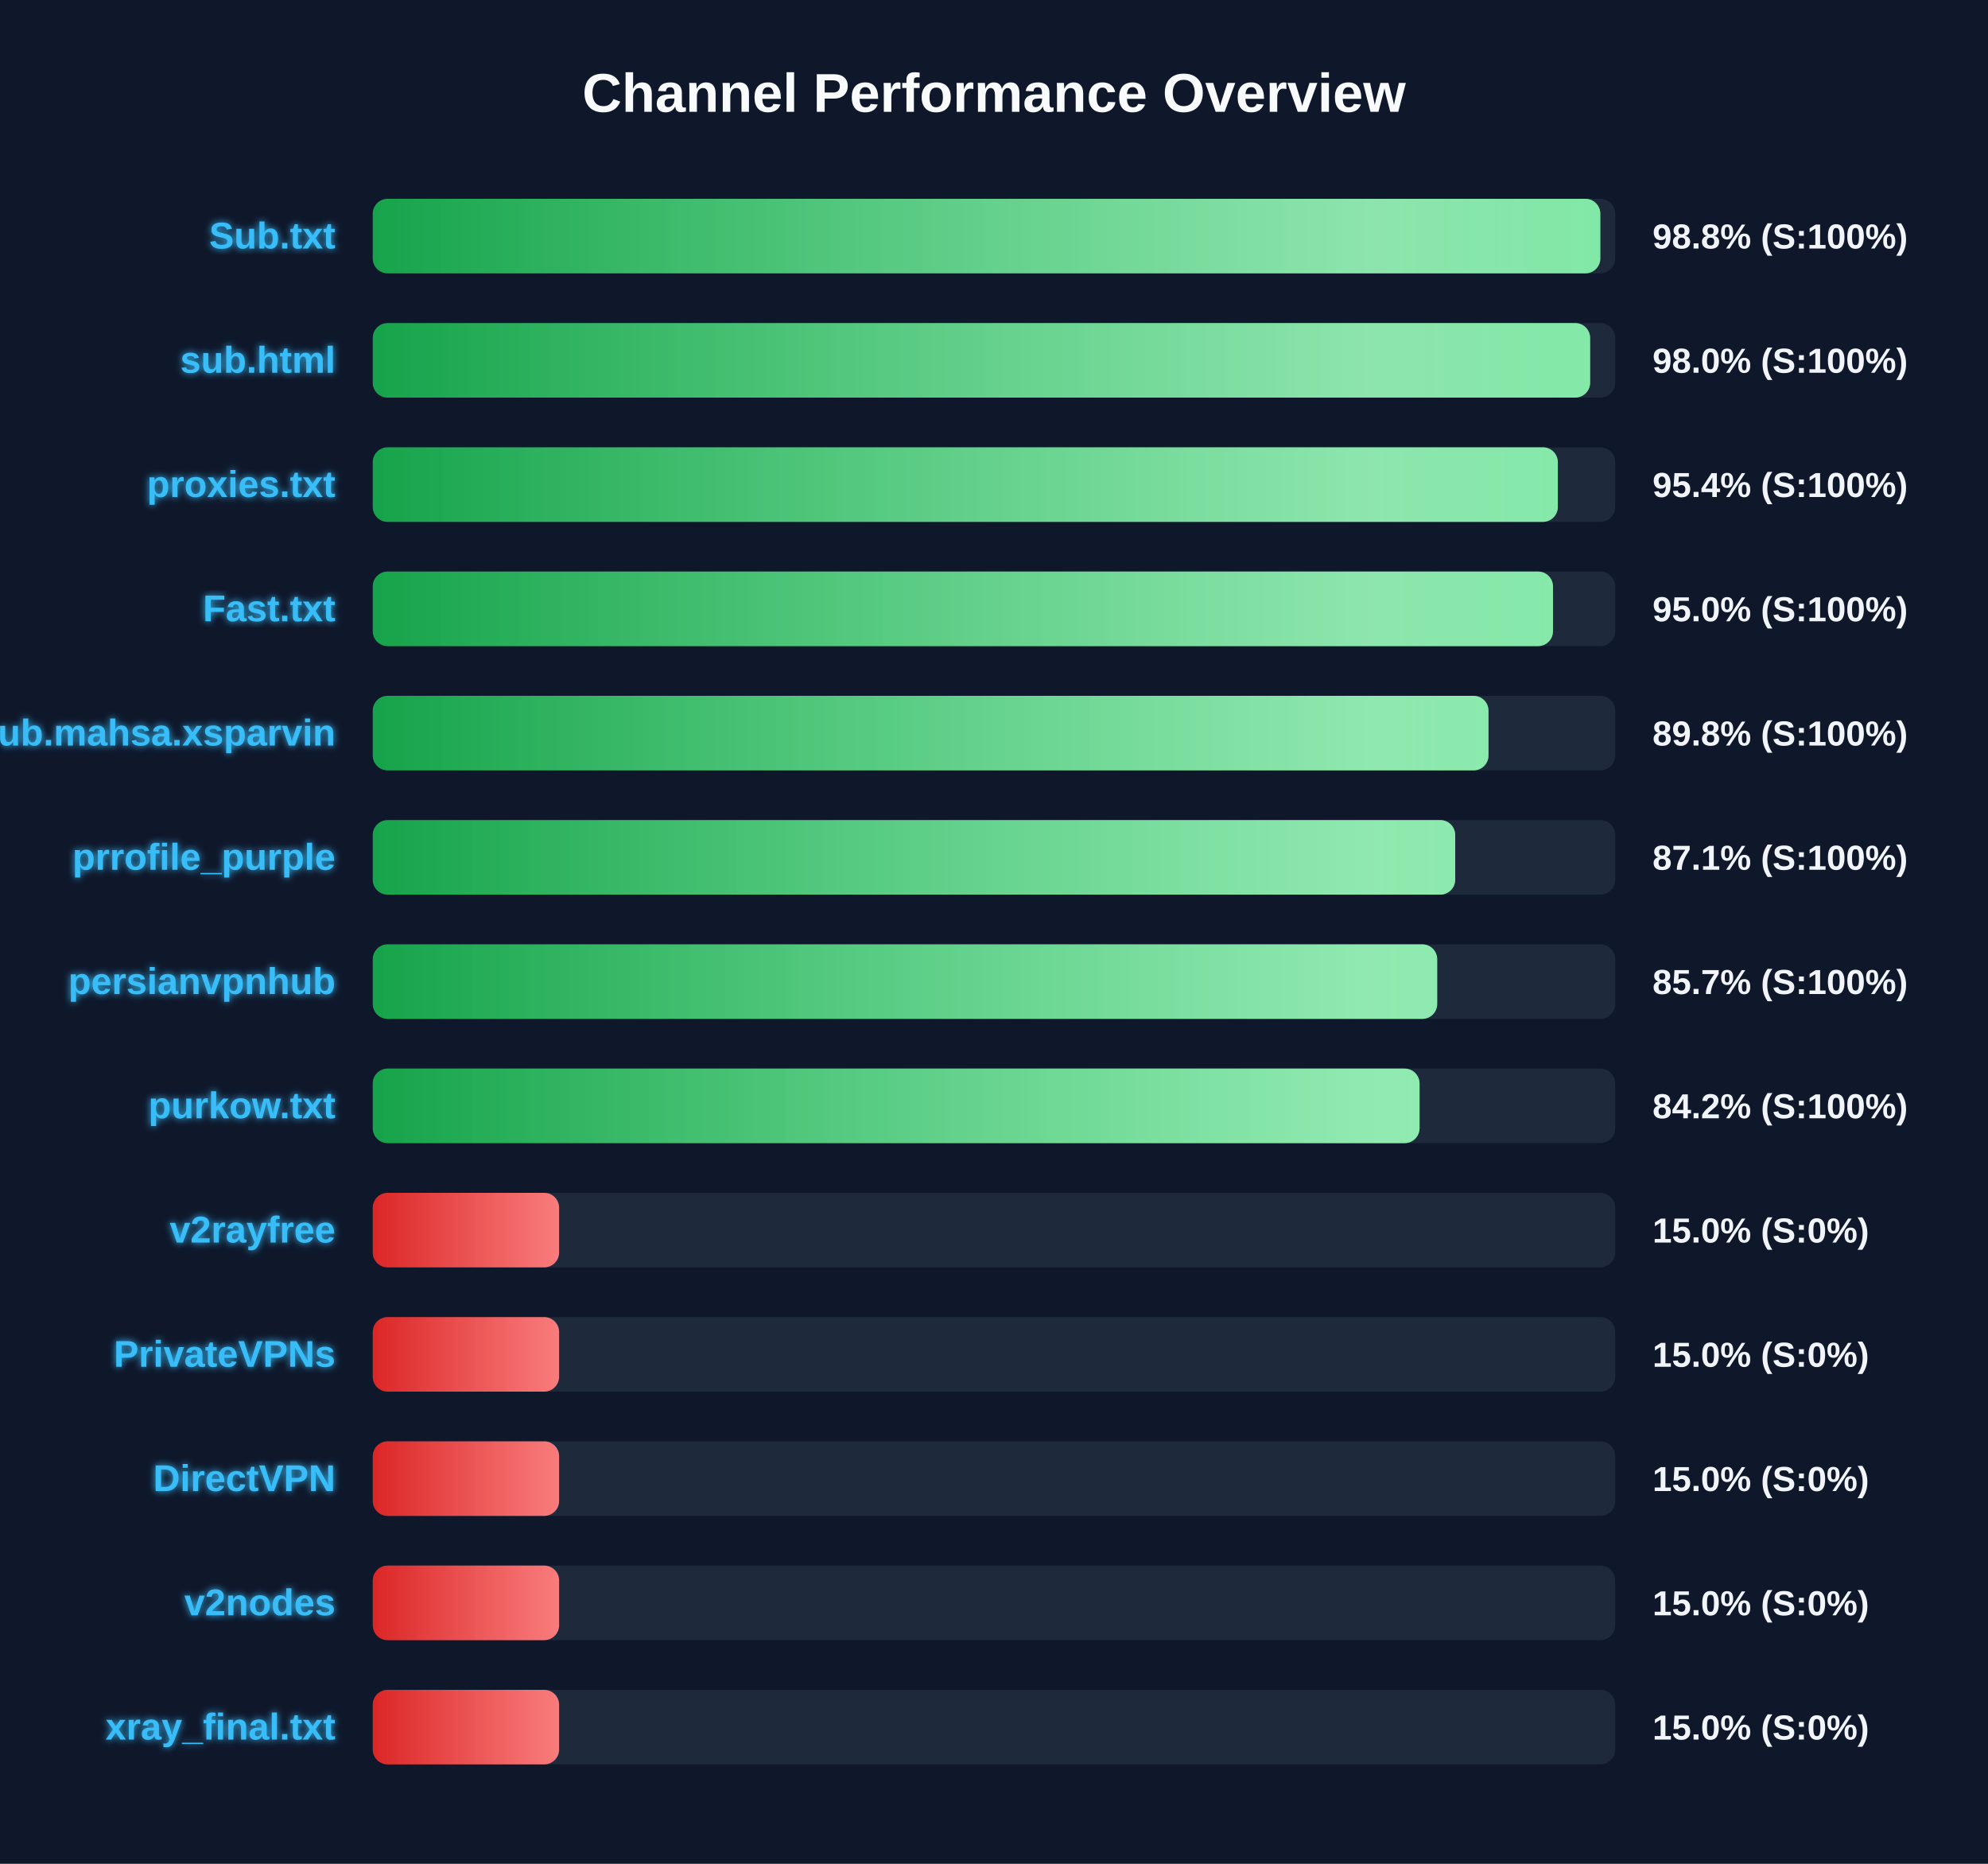
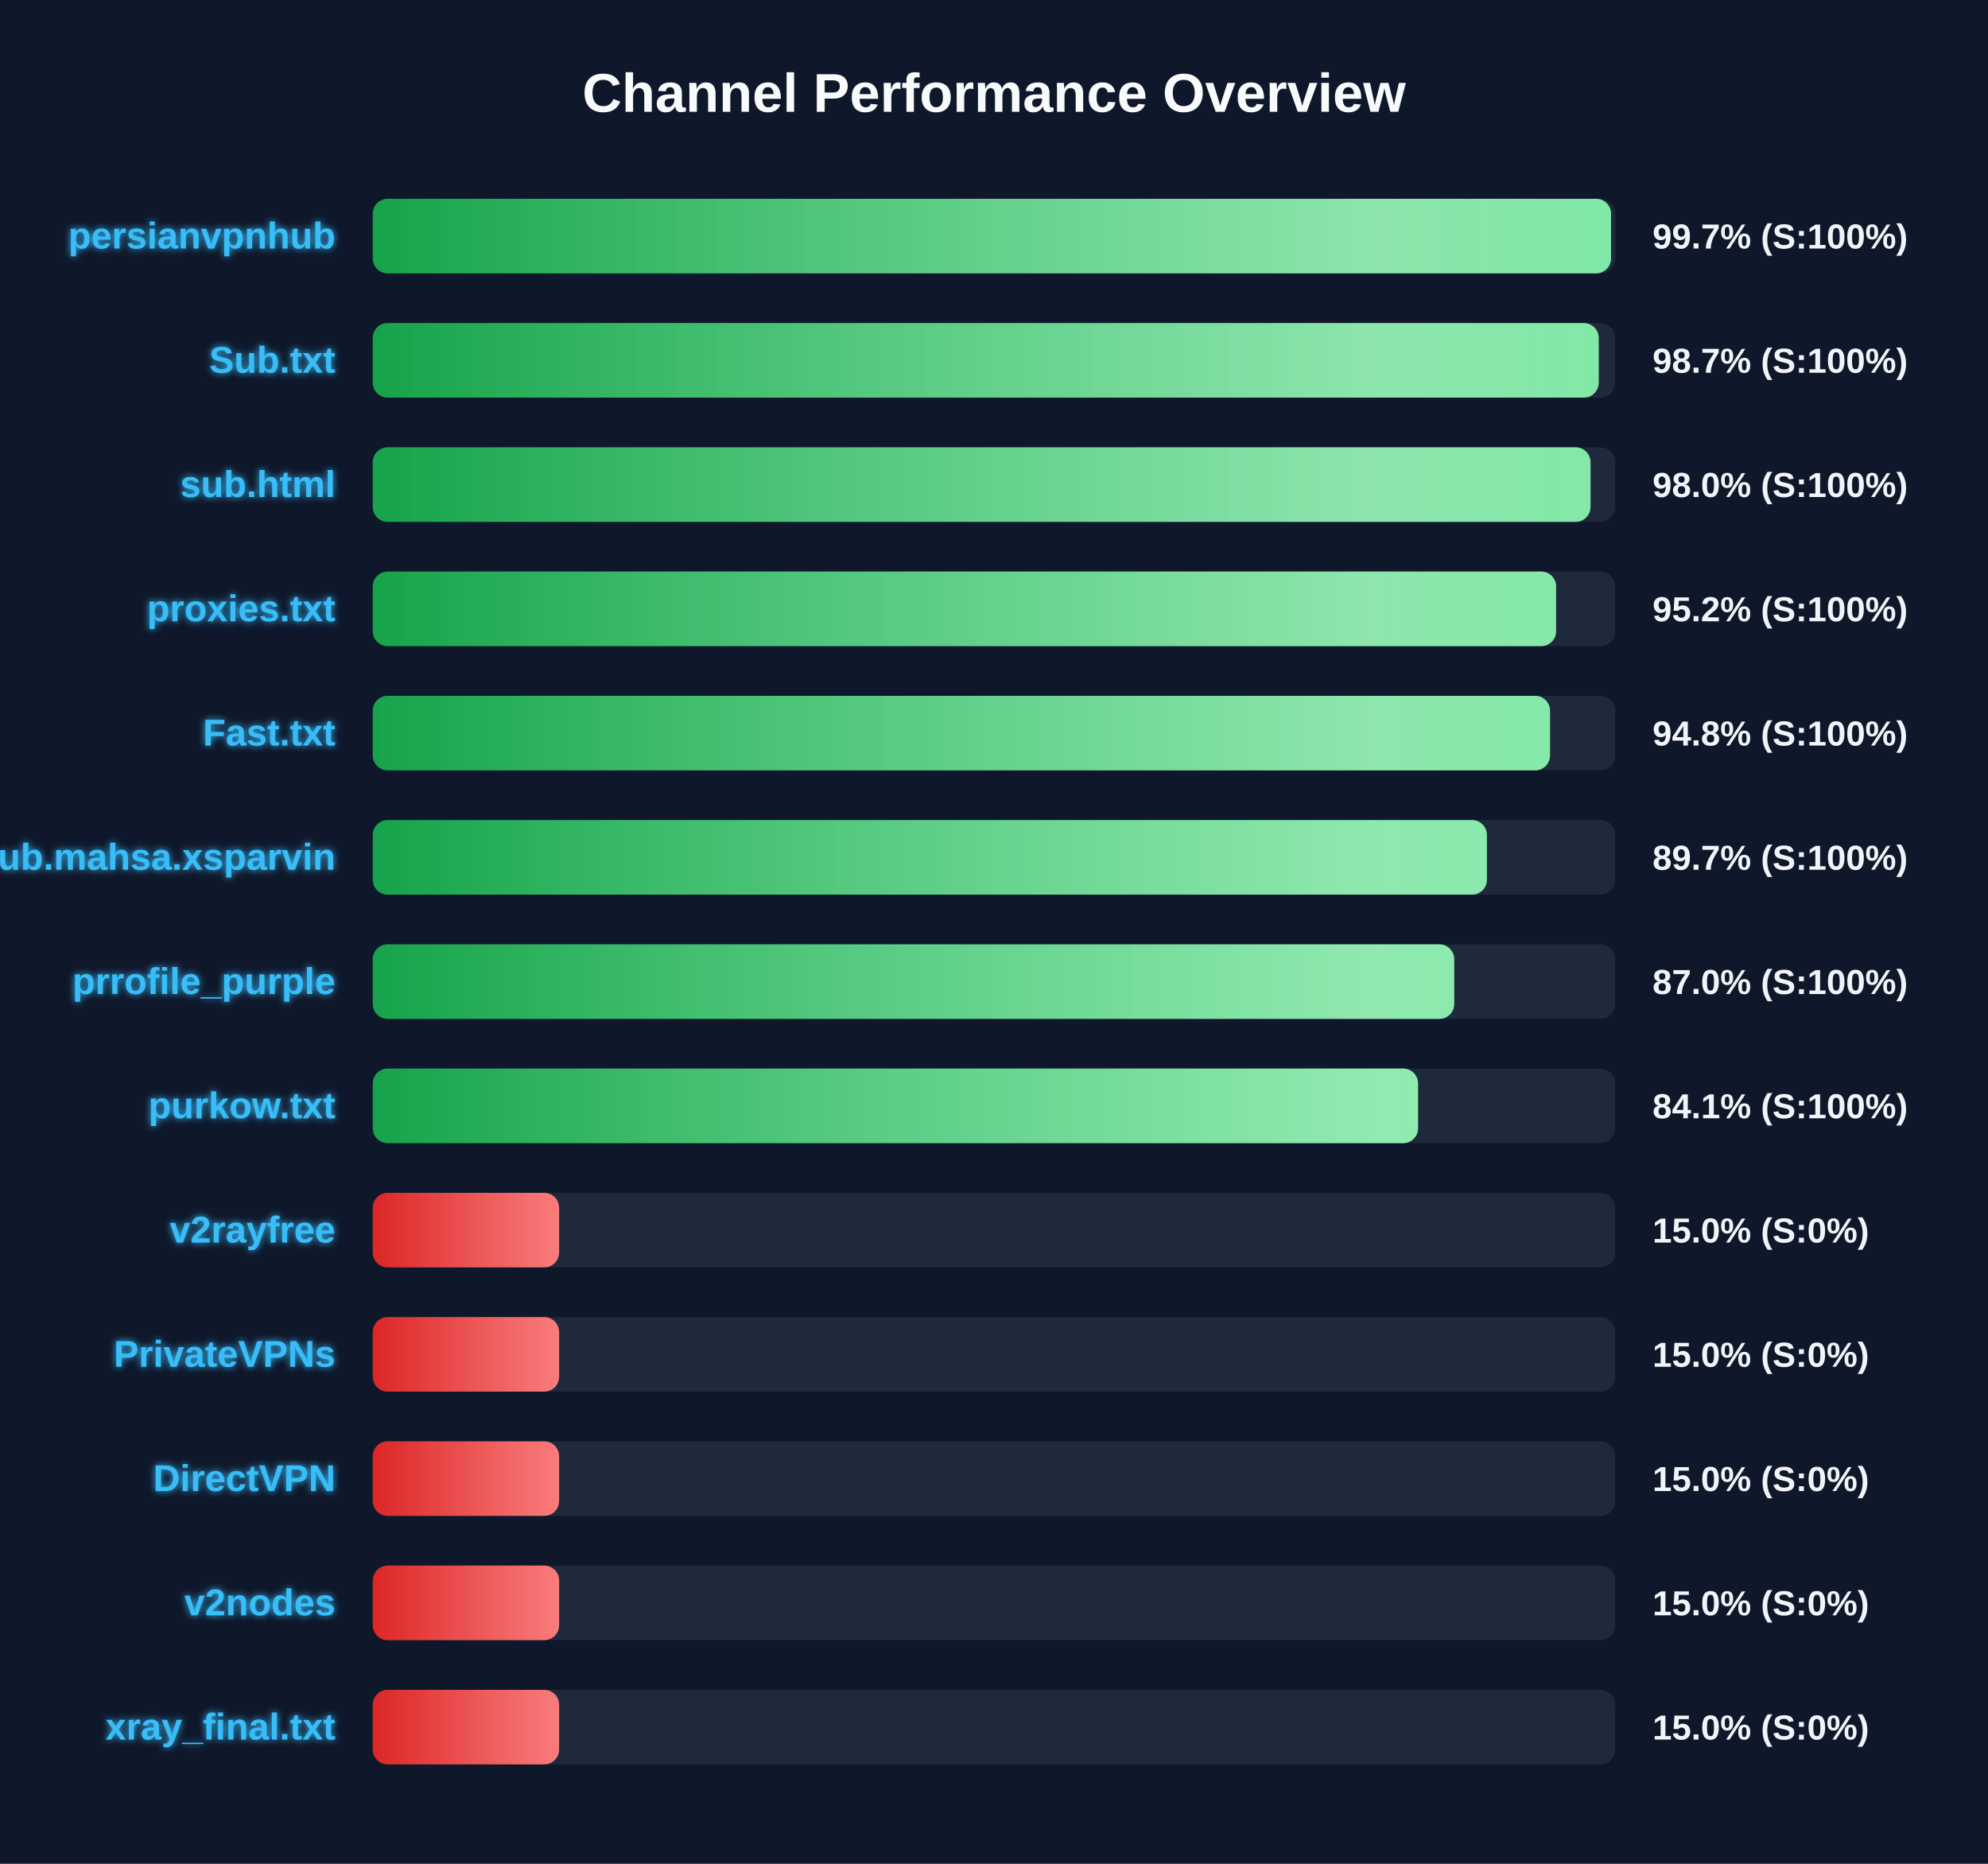
<svg xmlns="http://www.w3.org/2000/svg" width="800" height="750" version="1.1">
  <defs>
    <linearGradient id="grad-green" x1="0%" y1="0%" x2="100%" y2="0%">
      <stop offset="0%" stop-color="#16a34a" />
      <stop offset="100%" stop-color="#4ade80" />
    </linearGradient>
    <linearGradient id="grad-yellow" x1="0%" y1="0%" x2="100%" y2="0%">
      <stop offset="0%" stop-color="#ca8a04" />
      <stop offset="100%" stop-color="#fde047" />
    </linearGradient>
    <linearGradient id="grad-red" x1="0%" y1="0%" x2="100%" y2="0%">
      <stop offset="0%" stop-color="#dc2626" />
      <stop offset="100%" stop-color="#f87171" />
    </linearGradient>
    <linearGradient id="shimmer" x1="0%" y1="0%" x2="100%" y2="0%">
      <stop offset="0%" stop-color="rgba(255,255,255,0)" />
      <stop offset="50%" stop-color="rgba(255,255,255,0.4)" />
      <stop offset="100%" stop-color="rgba(255,255,255,0)" />
    </linearGradient>
    <filter id="glow" x="-20%" y="-20%" width="140%" height="140%">
      <feGaussianBlur stdDeviation="1.5" result="blur" />
      <feComposite in="SourceGraphic" in2="blur" operator="over" />
    </filter>
  </defs>
  <style>
        .bg-rect { fill: #0f172a; }
        .title { font: bold 22px 'Segoe UI', Arial, sans-serif; fill: #f8fafc; }
        .row { font: bold 15px 'Segoe UI', Arial, sans-serif; fill: #38bdf8; filter: url(#glow); }
        .score { font: bold 14px 'Segoe UI', Arial, sans-serif; fill: #f1f5f9; }
        @keyframes shimmer-anim {
            0% { transform: translateX(-100%); }
            100% { transform: translateX(200%); }
        }
        .shimmer-rect {
            animation: shimmer-anim 2.5s infinite linear;
        }
    </style>
  <rect width="100%" height="100%" class="bg-rect" />
  <text x="400" y="45" text-anchor="middle" class="title">Channel Performance Overview</text>
  <rect x="150" y="80" width="500" height="30" fill="#1e293b" rx="6" />
  <clipPath id="clip-0">
-     <rect x="150" y="80" width="494.0" height="30" rx="6" />
+     <rect x="150" y="80" width="498.3" height="30" rx="6" />
  </clipPath>
-   <rect x="150" y="80" width="494.0" height="30" fill="url(#grad-green)" rx="6" />
+   <rect x="150" y="80" width="498.3" height="30" fill="url(#grad-green)" rx="6" />
  <g clip-path="url(#clip-0)">
    <rect x="150" y="80" width="100%" height="30" fill="url(#shimmer)" class="shimmer-rect" />
  </g>
-   <text x="135" y="100" text-anchor="end" class="row">Sub.txt</text>
-   <text x="665" y="100" text-anchor="start" class="score">98.8% (S:100%)</text>
+   <text x="135" y="100" text-anchor="end" class="row">persianvpnhub</text>
+   <text x="665" y="100" text-anchor="start" class="score">99.7% (S:100%)</text>
  <rect x="150" y="130" width="500" height="30" fill="#1e293b" rx="6" />
  <clipPath id="clip-1">
-     <rect x="150" y="130" width="489.9" height="30" rx="6" />
+     <rect x="150" y="130" width="493.35" height="30" rx="6" />
  </clipPath>
-   <rect x="150" y="130" width="489.9" height="30" fill="url(#grad-green)" rx="6" />
+   <rect x="150" y="130" width="493.35" height="30" fill="url(#grad-green)" rx="6" />
  <g clip-path="url(#clip-1)">
    <rect x="150" y="130" width="100%" height="30" fill="url(#shimmer)" class="shimmer-rect" />
  </g>
-   <text x="135" y="150" text-anchor="end" class="row">sub.html</text>
-   <text x="665" y="150" text-anchor="start" class="score">98.0% (S:100%)</text>
+   <text x="135" y="150" text-anchor="end" class="row">Sub.txt</text>
+   <text x="665" y="150" text-anchor="start" class="score">98.7% (S:100%)</text>
  <rect x="150" y="180" width="500" height="30" fill="#1e293b" rx="6" />
  <clipPath id="clip-2">
-     <rect x="150" y="180" width="476.9" height="30" rx="6" />
+     <rect x="150" y="180" width="490.05" height="30" rx="6" />
  </clipPath>
-   <rect x="150" y="180" width="476.9" height="30" fill="url(#grad-green)" rx="6" />
+   <rect x="150" y="180" width="490.05" height="30" fill="url(#grad-green)" rx="6" />
  <g clip-path="url(#clip-2)">
    <rect x="150" y="180" width="100%" height="30" fill="url(#shimmer)" class="shimmer-rect" />
  </g>
-   <text x="135" y="200" text-anchor="end" class="row">proxies.txt</text>
-   <text x="665" y="200" text-anchor="start" class="score">95.4% (S:100%)</text>
+   <text x="135" y="200" text-anchor="end" class="row">sub.html</text>
+   <text x="665" y="200" text-anchor="start" class="score">98.0% (S:100%)</text>
  <rect x="150" y="230" width="500" height="30" fill="#1e293b" rx="6" />
  <clipPath id="clip-3">
-     <rect x="150" y="230" width="474.95" height="30" rx="6" />
+     <rect x="150" y="230" width="476.2" height="30" rx="6" />
  </clipPath>
-   <rect x="150" y="230" width="474.95" height="30" fill="url(#grad-green)" rx="6" />
+   <rect x="150" y="230" width="476.2" height="30" fill="url(#grad-green)" rx="6" />
  <g clip-path="url(#clip-3)">
    <rect x="150" y="230" width="100%" height="30" fill="url(#shimmer)" class="shimmer-rect" />
  </g>
-   <text x="135" y="250" text-anchor="end" class="row">Fast.txt</text>
-   <text x="665" y="250" text-anchor="start" class="score">95.0% (S:100%)</text>
+   <text x="135" y="250" text-anchor="end" class="row">proxies.txt</text>
+   <text x="665" y="250" text-anchor="start" class="score">95.2% (S:100%)</text>
  <rect x="150" y="280" width="500" height="30" fill="#1e293b" rx="6" />
  <clipPath id="clip-4">
-     <rect x="150" y="280" width="449.0" height="30" rx="6" />
+     <rect x="150" y="280" width="473.75" height="30" rx="6" />
  </clipPath>
-   <rect x="150" y="280" width="449.0" height="30" fill="url(#grad-green)" rx="6" />
+   <rect x="150" y="280" width="473.75" height="30" fill="url(#grad-green)" rx="6" />
  <g clip-path="url(#clip-4)">
    <rect x="150" y="280" width="100%" height="30" fill="url(#shimmer)" class="shimmer-rect" />
  </g>
-   <text x="135" y="300" text-anchor="end" class="row">Sub.mahsa.xsparvin</text>
-   <text x="665" y="300" text-anchor="start" class="score">89.8% (S:100%)</text>
+   <text x="135" y="300" text-anchor="end" class="row">Fast.txt</text>
+   <text x="665" y="300" text-anchor="start" class="score">94.8% (S:100%)</text>
  <rect x="150" y="330" width="500" height="30" fill="#1e293b" rx="6" />
  <clipPath id="clip-5">
-     <rect x="150" y="330" width="435.6" height="30" rx="6" />
+     <rect x="150" y="330" width="448.35" height="30" rx="6" />
  </clipPath>
-   <rect x="150" y="330" width="435.6" height="30" fill="url(#grad-green)" rx="6" />
+   <rect x="150" y="330" width="448.35" height="30" fill="url(#grad-green)" rx="6" />
  <g clip-path="url(#clip-5)">
    <rect x="150" y="330" width="100%" height="30" fill="url(#shimmer)" class="shimmer-rect" />
  </g>
-   <text x="135" y="350" text-anchor="end" class="row">prrofile_purple</text>
-   <text x="665" y="350" text-anchor="start" class="score">87.1% (S:100%)</text>
+   <text x="135" y="350" text-anchor="end" class="row">Sub.mahsa.xsparvin</text>
+   <text x="665" y="350" text-anchor="start" class="score">89.7% (S:100%)</text>
  <rect x="150" y="380" width="500" height="30" fill="#1e293b" rx="6" />
  <clipPath id="clip-6">
-     <rect x="150" y="380" width="428.35" height="30" rx="6" />
+     <rect x="150" y="380" width="435.2" height="30" rx="6" />
  </clipPath>
-   <rect x="150" y="380" width="428.35" height="30" fill="url(#grad-green)" rx="6" />
+   <rect x="150" y="380" width="435.2" height="30" fill="url(#grad-green)" rx="6" />
  <g clip-path="url(#clip-6)">
    <rect x="150" y="380" width="100%" height="30" fill="url(#shimmer)" class="shimmer-rect" />
  </g>
-   <text x="135" y="400" text-anchor="end" class="row">persianvpnhub</text>
-   <text x="665" y="400" text-anchor="start" class="score">85.7% (S:100%)</text>
+   <text x="135" y="400" text-anchor="end" class="row">prrofile_purple</text>
+   <text x="665" y="400" text-anchor="start" class="score">87.0% (S:100%)</text>
  <rect x="150" y="430" width="500" height="30" fill="#1e293b" rx="6" />
  <clipPath id="clip-7">
-     <rect x="150" y="430" width="421.25" height="30" rx="6" />
+     <rect x="150" y="430" width="420.65" height="30" rx="6" />
  </clipPath>
-   <rect x="150" y="430" width="421.25" height="30" fill="url(#grad-green)" rx="6" />
+   <rect x="150" y="430" width="420.65" height="30" fill="url(#grad-green)" rx="6" />
  <g clip-path="url(#clip-7)">
    <rect x="150" y="430" width="100%" height="30" fill="url(#shimmer)" class="shimmer-rect" />
  </g>
  <text x="135" y="450" text-anchor="end" class="row">purkow.txt</text>
-   <text x="665" y="450" text-anchor="start" class="score">84.2% (S:100%)</text>
+   <text x="665" y="450" text-anchor="start" class="score">84.1% (S:100%)</text>
  <rect x="150" y="480" width="500" height="30" fill="#1e293b" rx="6" />
  <clipPath id="clip-8">
    <rect x="150" y="480" width="75.0" height="30" rx="6" />
  </clipPath>
  <rect x="150" y="480" width="75.0" height="30" fill="url(#grad-red)" rx="6" />
  <g clip-path="url(#clip-8)">
    <rect x="150" y="480" width="100%" height="30" fill="url(#shimmer)" class="shimmer-rect" />
  </g>
  <text x="135" y="500" text-anchor="end" class="row">v2rayfree</text>
  <text x="665" y="500" text-anchor="start" class="score">15.0% (S:0%)</text>
  <rect x="150" y="530" width="500" height="30" fill="#1e293b" rx="6" />
  <clipPath id="clip-9">
    <rect x="150" y="530" width="75.0" height="30" rx="6" />
  </clipPath>
  <rect x="150" y="530" width="75.0" height="30" fill="url(#grad-red)" rx="6" />
  <g clip-path="url(#clip-9)">
    <rect x="150" y="530" width="100%" height="30" fill="url(#shimmer)" class="shimmer-rect" />
  </g>
  <text x="135" y="550" text-anchor="end" class="row">PrivateVPNs</text>
  <text x="665" y="550" text-anchor="start" class="score">15.0% (S:0%)</text>
  <rect x="150" y="580" width="500" height="30" fill="#1e293b" rx="6" />
  <clipPath id="clip-10">
    <rect x="150" y="580" width="75.0" height="30" rx="6" />
  </clipPath>
  <rect x="150" y="580" width="75.0" height="30" fill="url(#grad-red)" rx="6" />
  <g clip-path="url(#clip-10)">
    <rect x="150" y="580" width="100%" height="30" fill="url(#shimmer)" class="shimmer-rect" />
  </g>
  <text x="135" y="600" text-anchor="end" class="row">DirectVPN</text>
  <text x="665" y="600" text-anchor="start" class="score">15.0% (S:0%)</text>
  <rect x="150" y="630" width="500" height="30" fill="#1e293b" rx="6" />
  <clipPath id="clip-11">
    <rect x="150" y="630" width="75.0" height="30" rx="6" />
  </clipPath>
  <rect x="150" y="630" width="75.0" height="30" fill="url(#grad-red)" rx="6" />
  <g clip-path="url(#clip-11)">
    <rect x="150" y="630" width="100%" height="30" fill="url(#shimmer)" class="shimmer-rect" />
  </g>
  <text x="135" y="650" text-anchor="end" class="row">v2nodes</text>
  <text x="665" y="650" text-anchor="start" class="score">15.0% (S:0%)</text>
  <rect x="150" y="680" width="500" height="30" fill="#1e293b" rx="6" />
  <clipPath id="clip-12">
    <rect x="150" y="680" width="75.0" height="30" rx="6" />
  </clipPath>
  <rect x="150" y="680" width="75.0" height="30" fill="url(#grad-red)" rx="6" />
  <g clip-path="url(#clip-12)">
    <rect x="150" y="680" width="100%" height="30" fill="url(#shimmer)" class="shimmer-rect" />
  </g>
  <text x="135" y="700" text-anchor="end" class="row">xray_final.txt</text>
  <text x="665" y="700" text-anchor="start" class="score">15.0% (S:0%)</text>
</svg>
